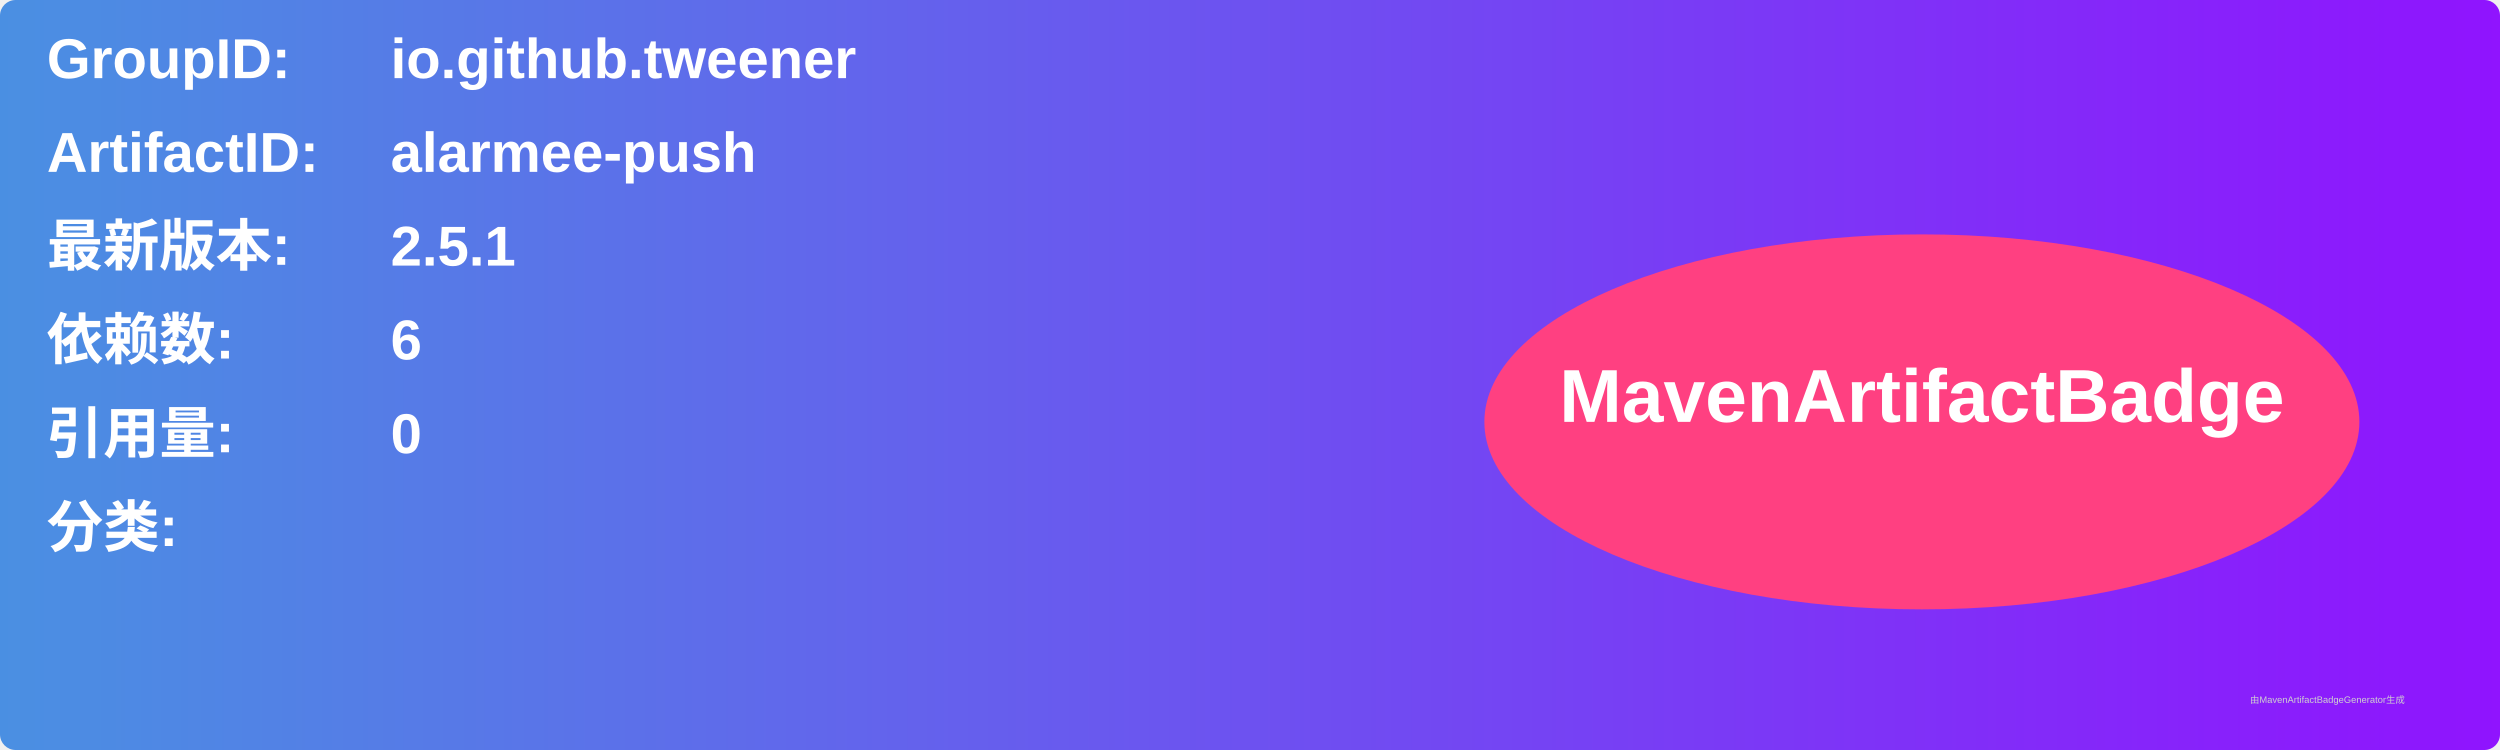
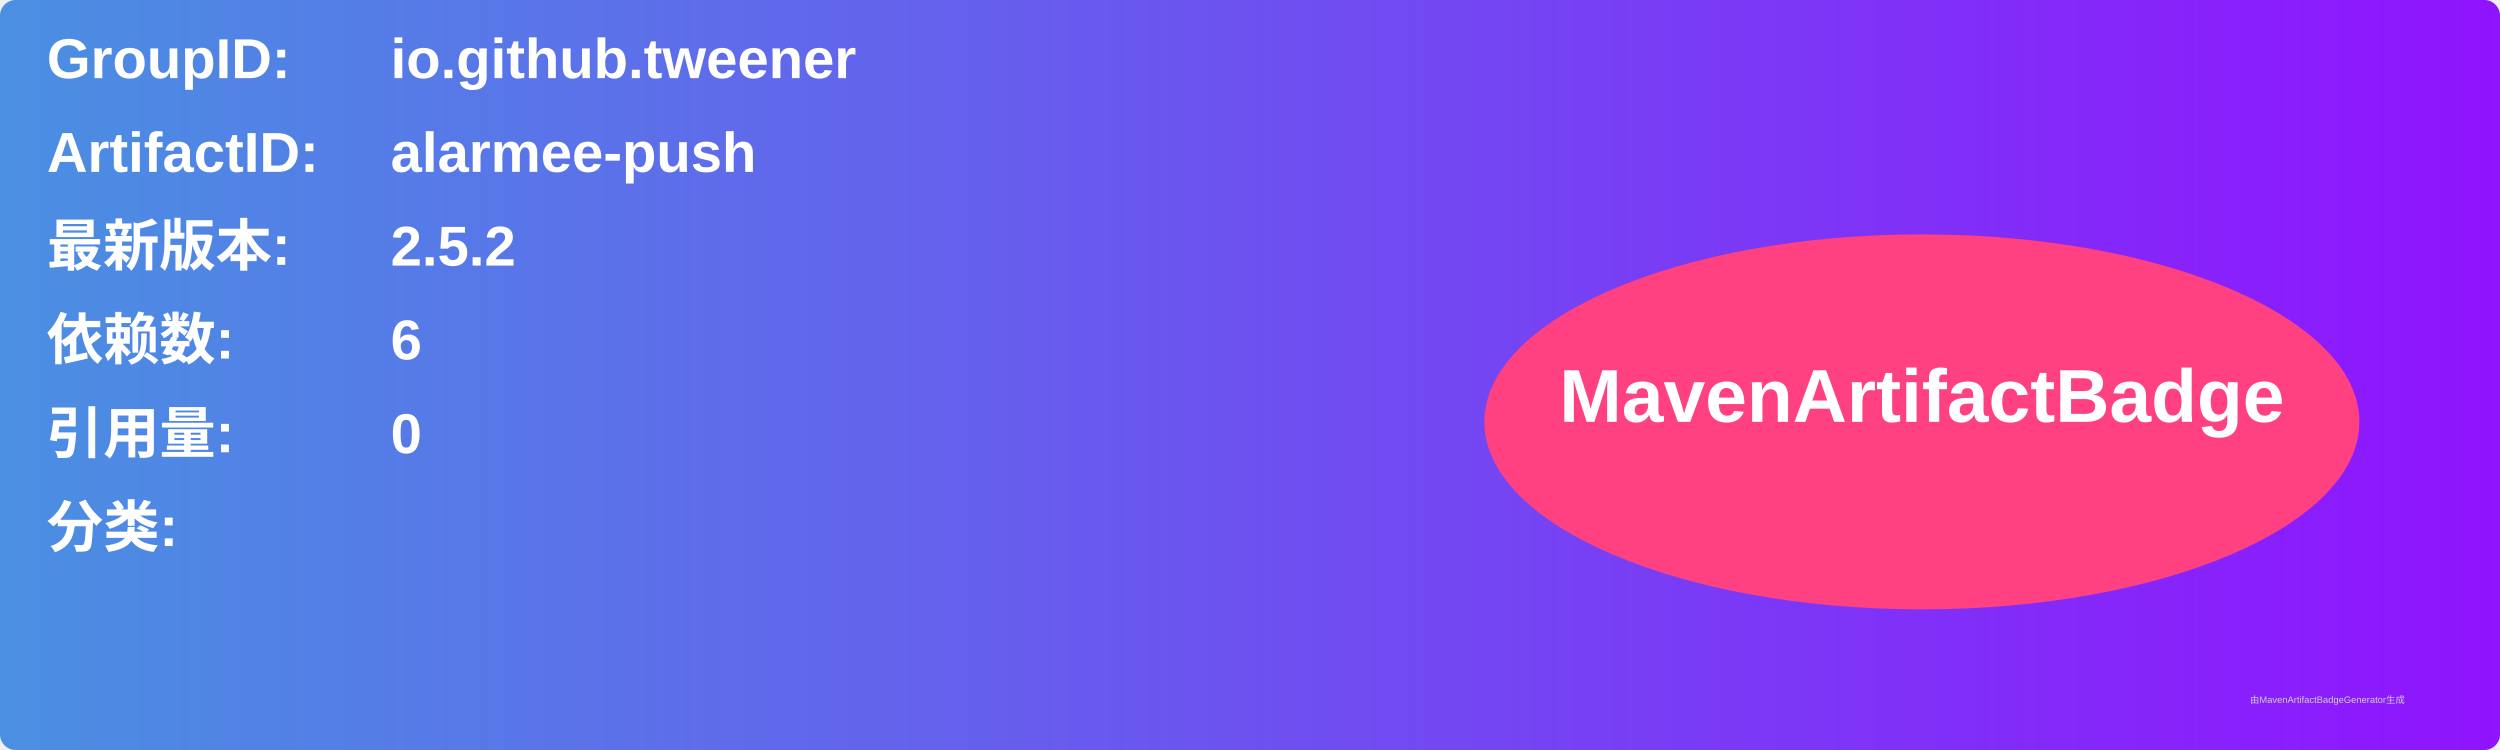
<svg xmlns="http://www.w3.org/2000/svg" width="800" height="240" viewBox="0 0 800 240">
  <linearGradient id="grad" x1="0%" y1="0%" x2="100%" y2="0%">
    <stop offset="0%" stop-color="#4a90e2" />
    <stop offset="100%" stop-color="#9013fe" />
  </linearGradient>
  <rect width="100%" height="100%" rx="5" ry="5" fill="url(#grad)" />
  <g transform="translate(15, 15)">
    <text x="0" y="10" font-family="Arial" font-size="18" fill="white" font-weight="bold" width="260">GroupID:</text>
    <text x="110" y="10" font-family="Arial" font-size="18" fill="white" font-weight="bold" width="460">io.github.tweener</text>
    <text x="0" y="40" font-family="Arial" font-size="18" fill="white" font-weight="bold" width="260">ArtifactID:</text>
    <text x="110" y="40" font-family="Arial" font-size="18" fill="white" font-weight="bold" width="460">alarmee-push</text>
    <text x="0" y="70" font-family="Arial" font-size="18" fill="white" font-weight="bold">最新版本:</text>
    <text x="110" y="70" font-family="Arial" font-size="18" fill="white" font-weight="bold">
-       <tspan font-weight="bold">2.5.1</tspan>
+       <tspan font-weight="bold">2.5.2</tspan>
    </text>
    <text x="0" y="100" font-family="Arial" font-size="18" fill="white" font-weight="bold">依赖数: </text>
    <text x="110" y="100" font-family="Arial" font-size="18" fill="white">
      <tspan font-weight="bold">6</tspan>
    </text>
    <text x="0" y="130" font-family="Arial" font-size="18" fill="white" font-weight="bold">引用量: </text>
    <text x="110" y="130" font-family="Arial" font-size="18" fill="white">
      <tspan font-weight="bold">0</tspan>
    </text>
    <text x="0" y="160" font-family="Arial" font-size="18" fill="white" font-weight="bold">分类:</text>
    <text x="10" y="190" font-family="Arial" font-size="10" fill="white">
      <tspan font-weight="bold" />
    </text>
    <ellipse cx="600" cy="120" rx="140" ry="60" fill="#ff4081" />
    <text x="600" y="120" text-anchor="middle" font-family="Arial" font-size="24" fill="white" font-weight="bold">MavenArtifactBadge</text>
  </g>
  <text x="720" y="225" font-family="Arial" font-size="3" fill="#d0d0d0">由MavenArtifactBadgeGenerator生成</text>
</svg>
